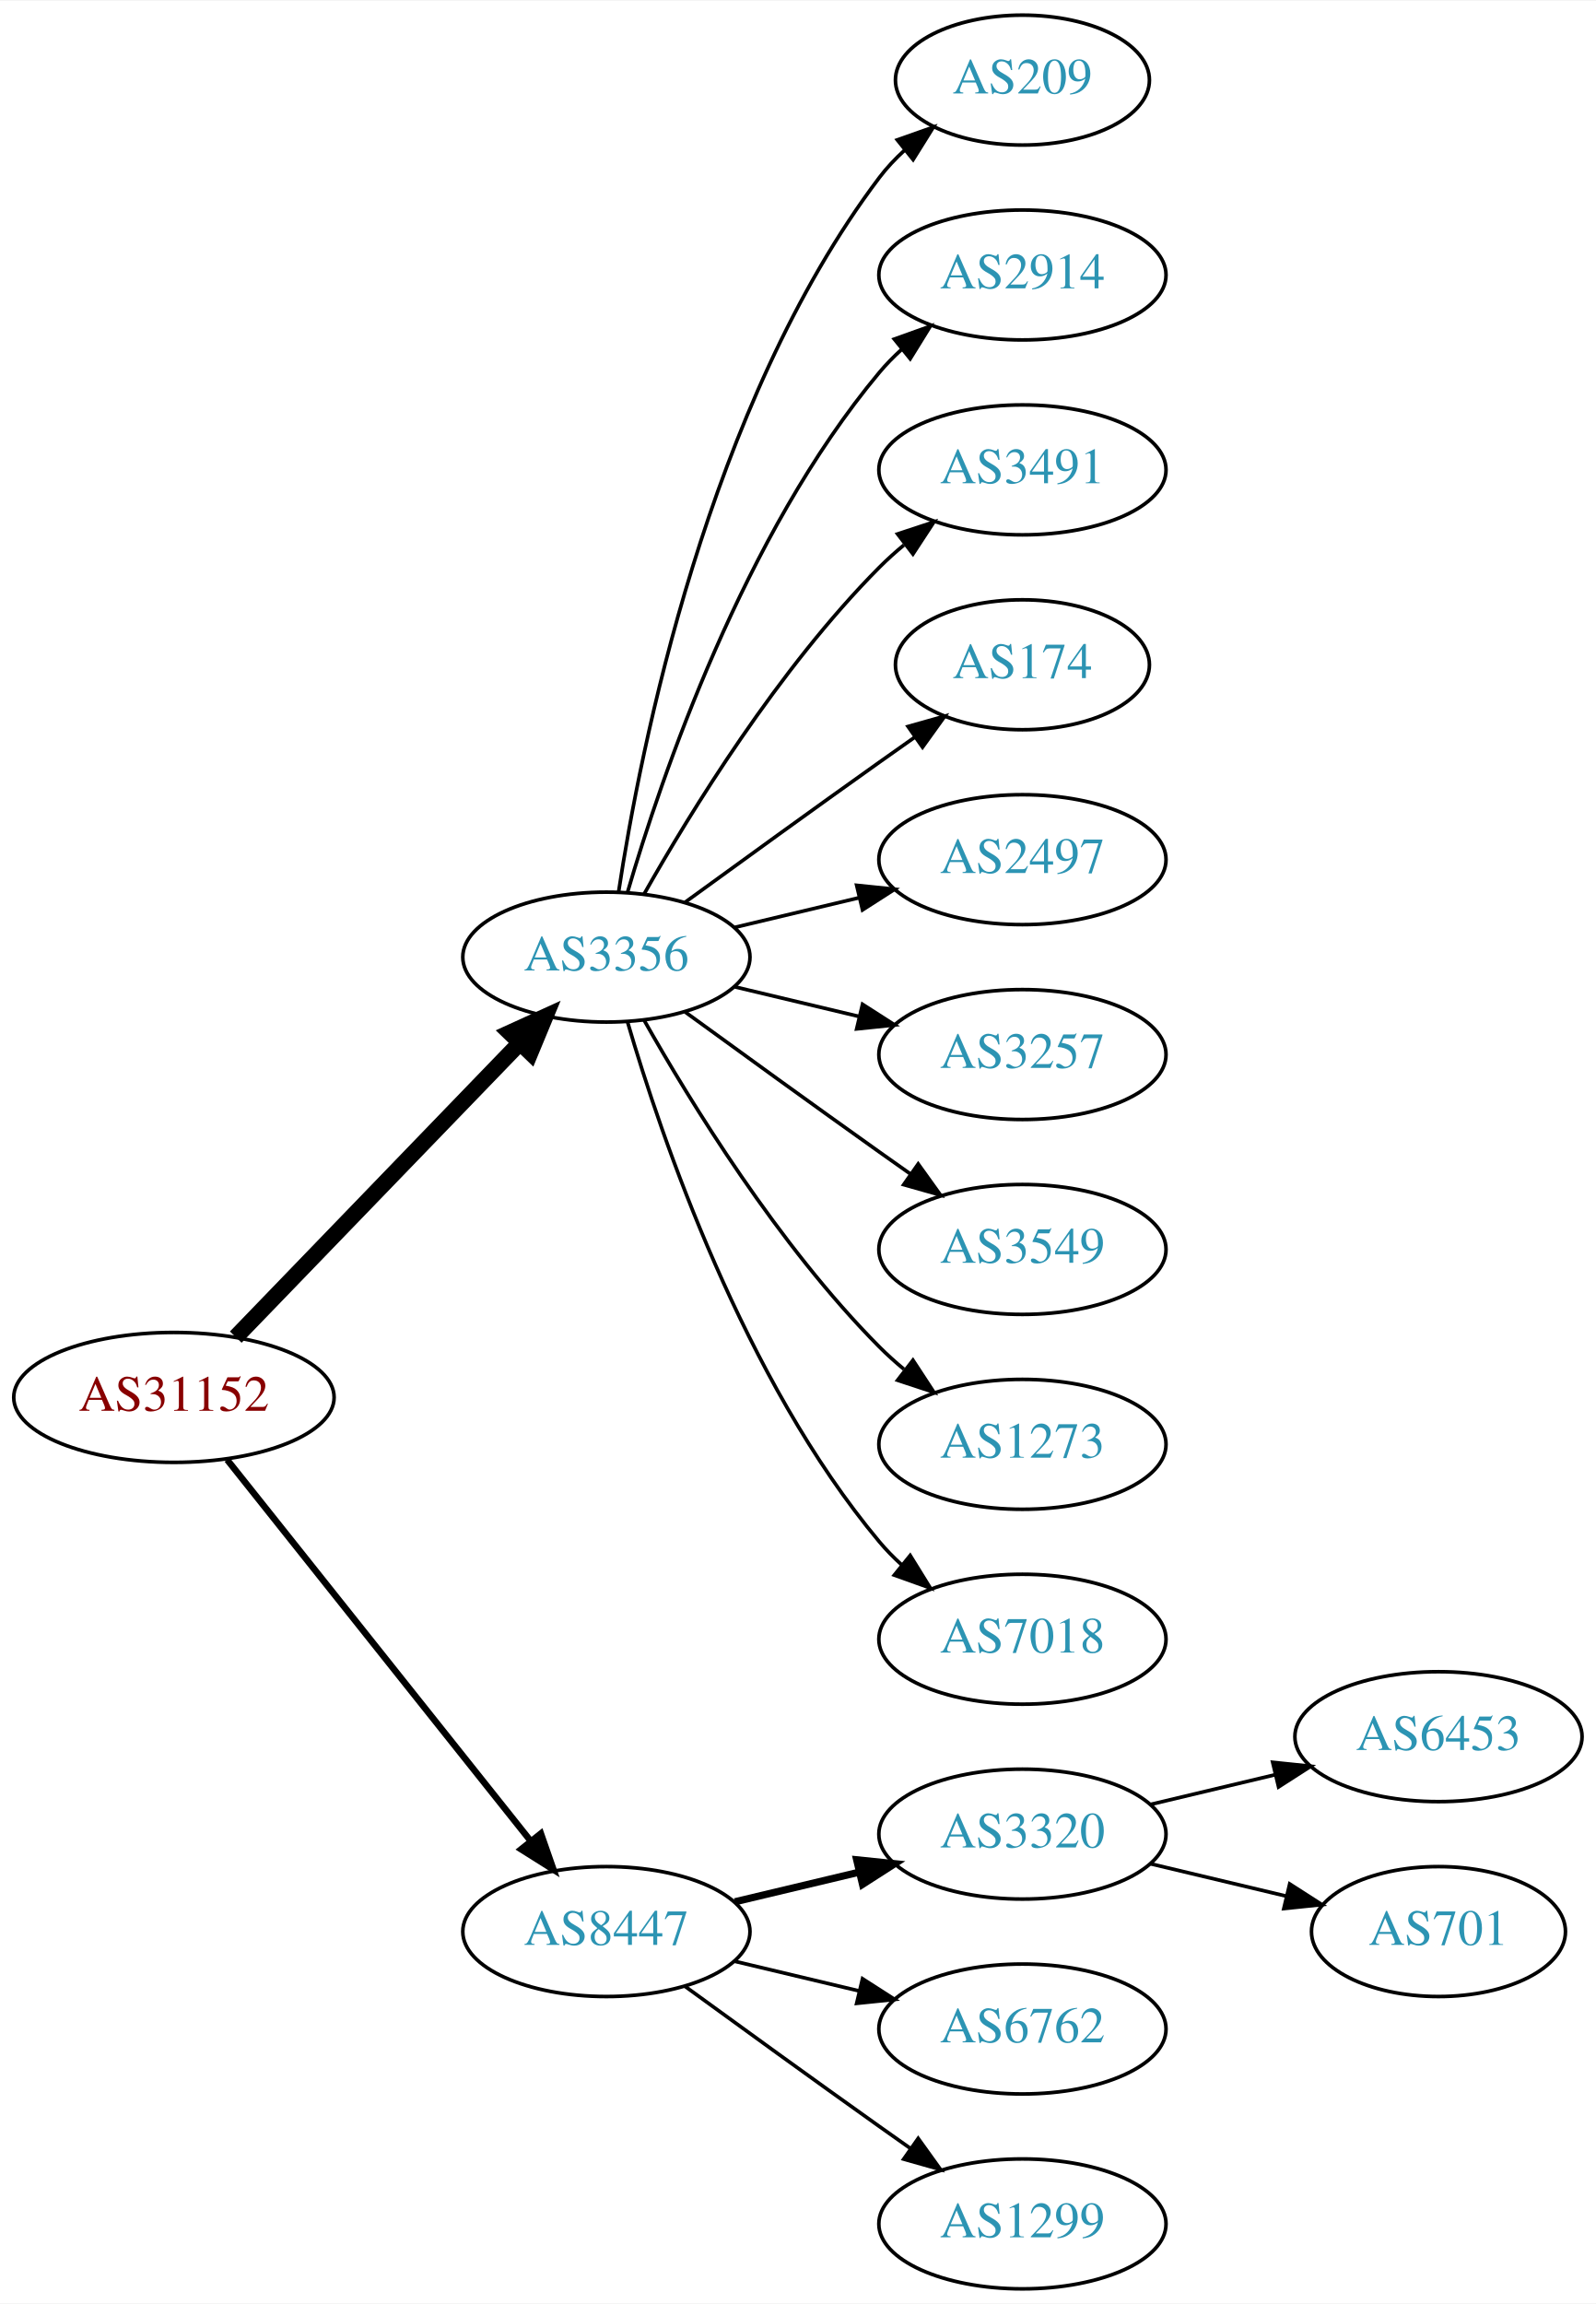
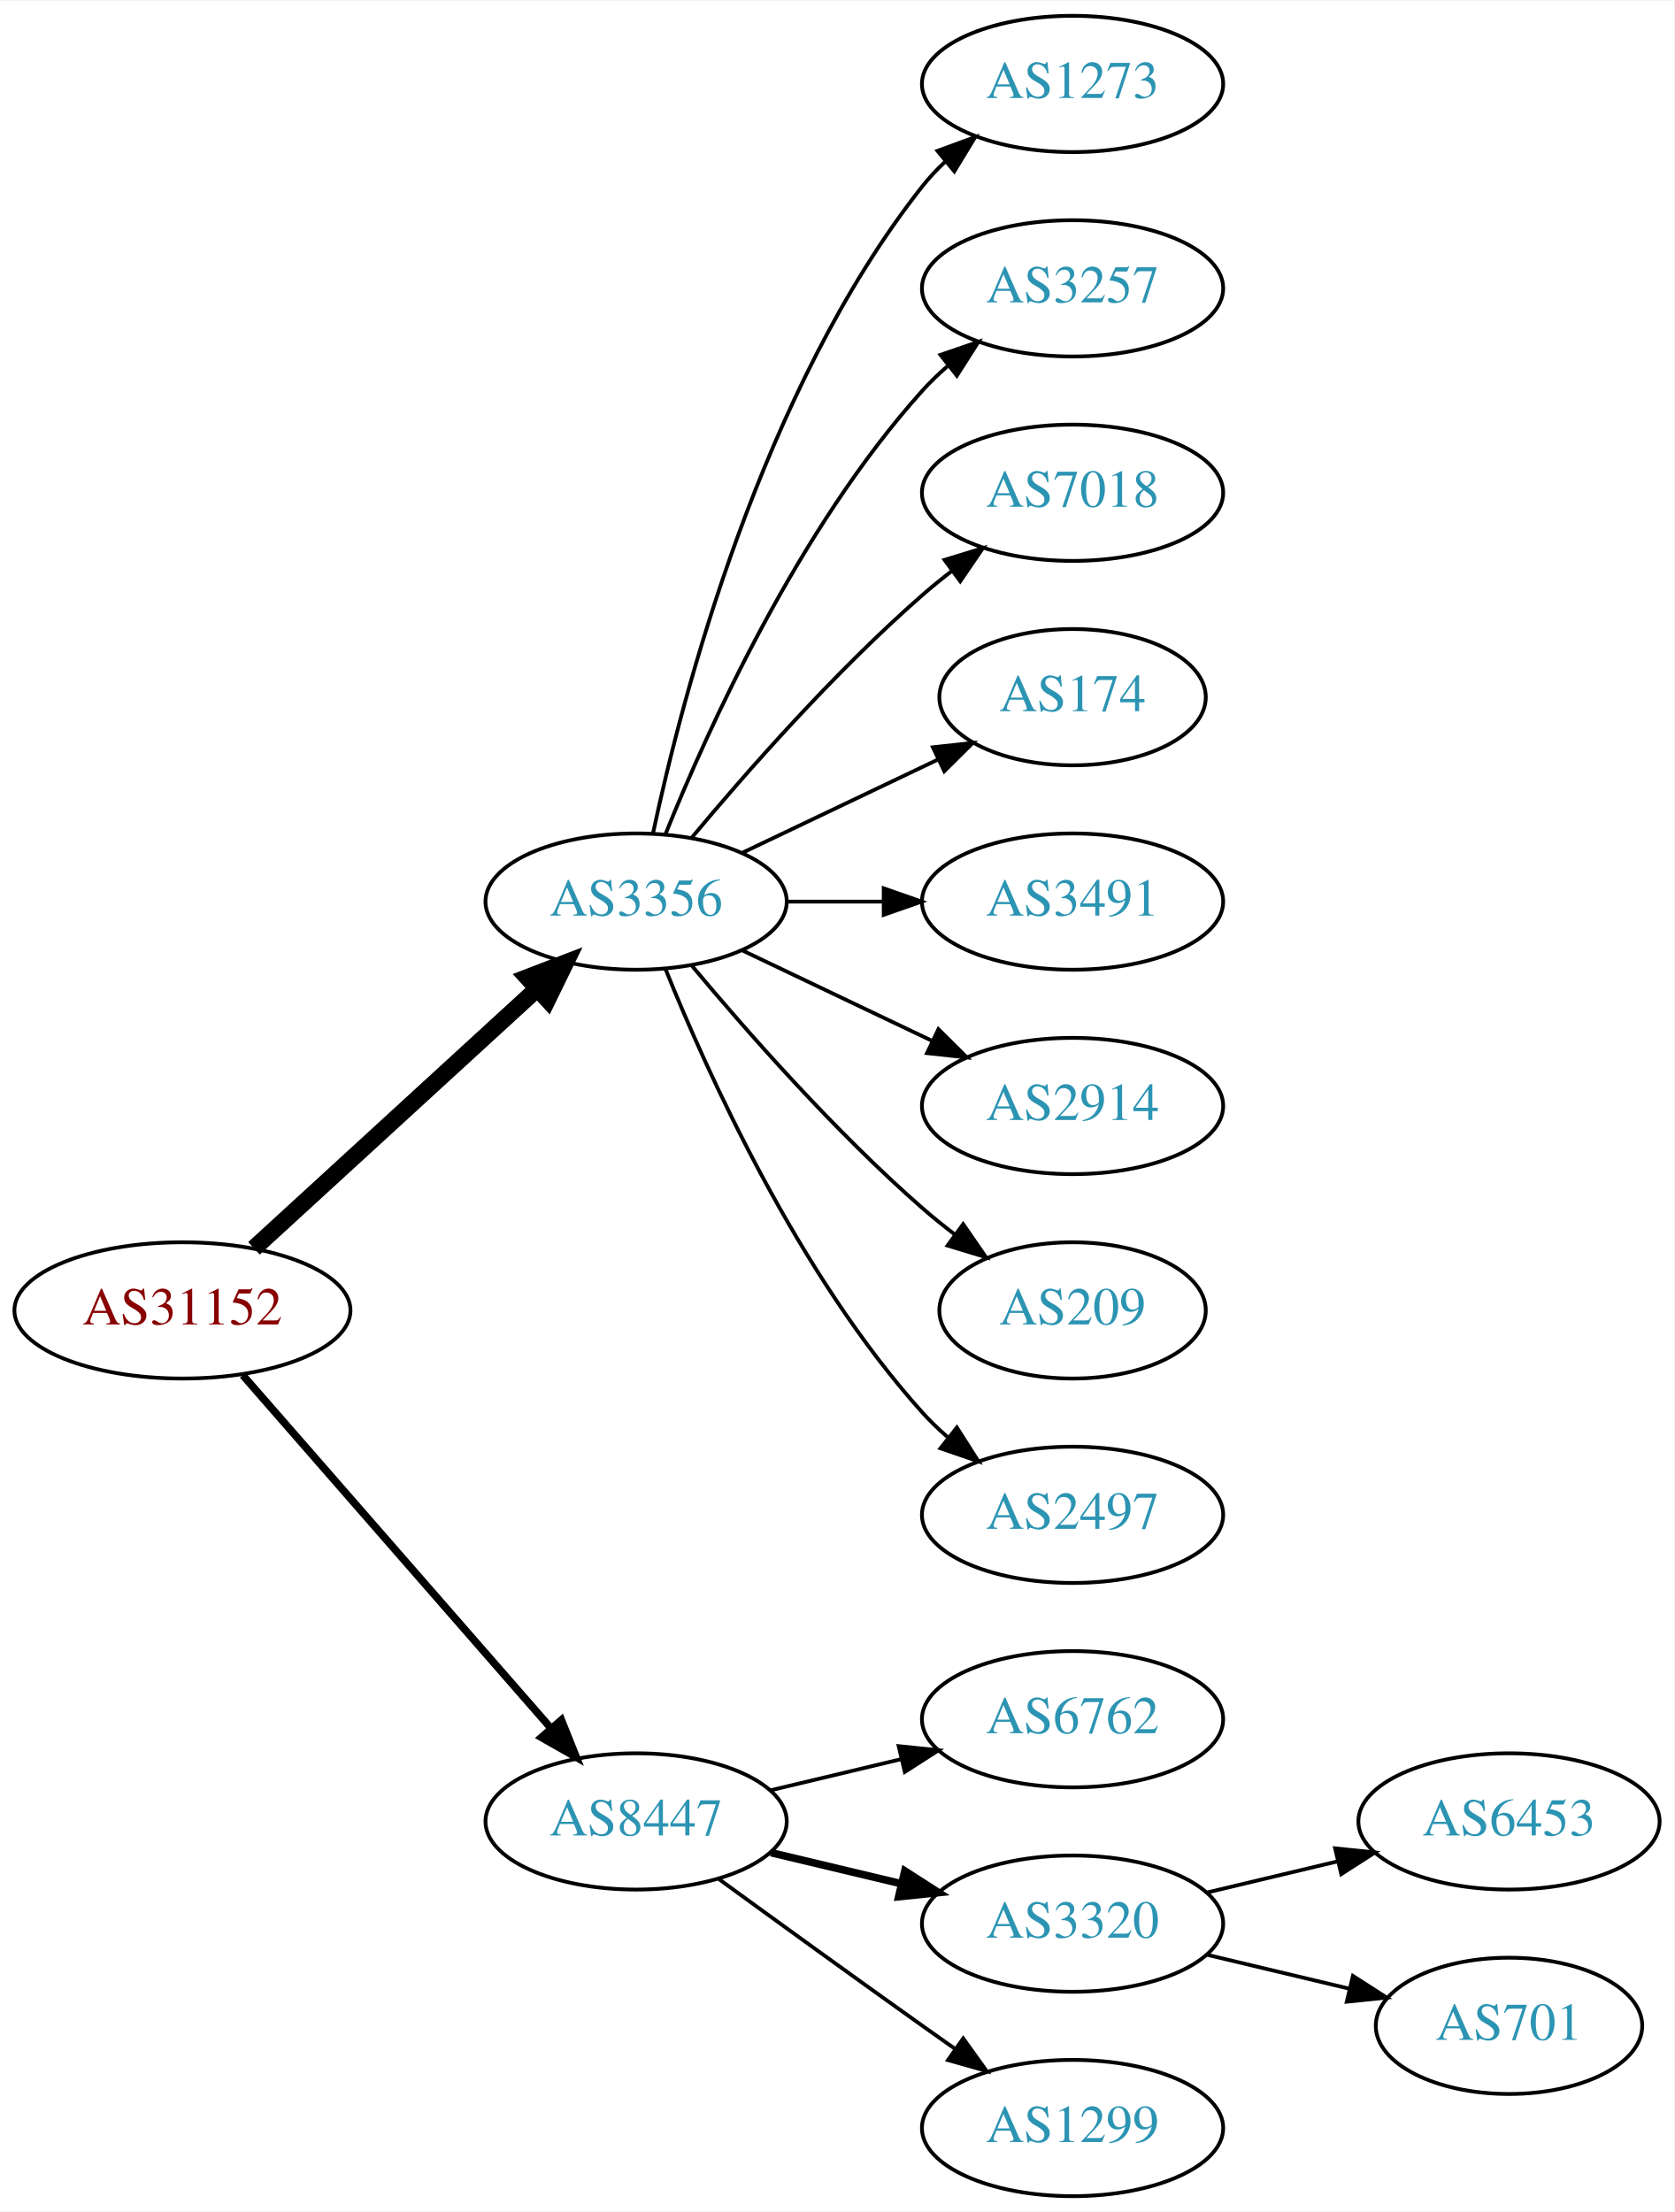
- <svg xmlns="http://www.w3.org/2000/svg" xmlns:xlink="http://www.w3.org/1999/xlink" width="442pt" height="638pt" viewBox="0.00 0.00 442.27 638.00">
-   <g id="graph0" class="graph" transform="scale(1 1) rotate(0) translate(4 634)">
-     <polygon fill="white" stroke="none" points="-4,4 -4,-634 438.271,-634 438.271,4 -4,4" />
+ <svg xmlns="http://www.w3.org/2000/svg" xmlns:xlink="http://www.w3.org/1999/xlink" width="442pt" height="584pt" viewBox="0.00 0.00 442.27 584.00">
+   <g id="graph0" class="graph" transform="scale(1 1) rotate(0) translate(4 580)">
+     <polygon fill="white" stroke="none" points="-4,4 -4,-580 438.271,-580 438.271,4 -4,4" />
    <g id="node1" class="node">
      <g id="a_node1">
        <a xlink:href="/asn/31152" xlink:title="AS31152 ~ Engel Austria GmbH [AT]">
-           <ellipse fill="#ffffff" stroke="black" cx="44.196" cy="-247" rx="44.393" ry="18" />
-           <text text-anchor="middle" x="44.196" y="-243.3" font-family="Times,serif" font-size="14.00" fill="#880000">AS31152</text>
+           <ellipse fill="#ffffff" stroke="black" cx="44.196" cy="-234" rx="44.393" ry="18" />
+           <text text-anchor="middle" x="44.196" y="-230.3" font-family="Times,serif" font-size="14.00" fill="#880000">AS31152</text>
        </a>
      </g>
    </g>
    <g id="node2" class="node">
      <g id="a_node2">
        <a xlink:href="/asn/3356" xlink:title="AS3356 ~ Level 3 Parent, LLC [US]">
-           <ellipse fill="#ffffff" stroke="black" cx="164.039" cy="-369" rx="39.794" ry="18" />
-           <text text-anchor="middle" x="164.039" y="-365.3" font-family="Times,serif" font-size="14.00" fill="#2c94b3">AS3356</text>
+           <ellipse fill="#ffffff" stroke="black" cx="164.039" cy="-342" rx="39.794" ry="18" />
+           <text text-anchor="middle" x="164.039" y="-338.3" font-family="Times,serif" font-size="14.00" fill="#2c94b3">AS3356</text>
        </a>
      </g>
    </g>
    <g id="edge1" class="edge">
-       <path fill="none" stroke="black" stroke-width="4.5" d="M61.334,-263.708C81.697,-284.789 116.851,-321.183 140.026,-345.175" />
-       <polygon fill="black" stroke="black" stroke-width="4.5" points="137.316,-348.037 147.095,-352.494 142.98,-342.566 137.316,-348.037" />
+       <path fill="none" stroke="black" stroke-width="4.5" d="M63.094,-250.403C83.022,-268.667 115.38,-298.322 137.857,-318.921" />
+       <polygon fill="black" stroke="black" stroke-width="4.5" points="135.326,-321.943 145.359,-325.797 140.647,-316.137 135.326,-321.943" />
    </g>
    <g id="node3" class="node">
      <g id="a_node3">
        <a xlink:href="/asn/8447" xlink:title="AS8447 ~ A1 Telekom Austria AG [AT]">
          <ellipse fill="#ffffff" stroke="black" cx="164.039" cy="-99" rx="39.794" ry="18" />
          <text text-anchor="middle" x="164.039" y="-95.3" font-family="Times,serif" font-size="14.00" fill="#2c94b3">AS8447</text>
        </a>
      </g>
    </g>
    <g id="edge2" class="edge">
-       <path fill="none" stroke="black" stroke-width="1.8" d="M58.945,-229.733C79.7,-203.666 119.146,-154.126 143.07,-124.079" />
-       <polygon fill="black" stroke="black" stroke-width="1.8" points="145.887,-126.16 149.378,-116.157 140.41,-121.8 145.887,-126.16" />
+       <path fill="none" stroke="black" stroke-width="2" d="M60.121,-216.902C80.663,-193.369 117.782,-150.845 141.379,-123.813" />
+       <polygon fill="black" stroke="black" stroke-width="2" points="144.296,-125.794 148.235,-115.959 139.022,-121.191 144.296,-125.794" />
    </g>
    <g id="node4" class="node">
      <g id="a_node4">
-         <a xlink:href="/asn/209" xlink:title="AS209 ~ CenturyLink Communications, LLC [US]">
-           <ellipse fill="#ffffff" stroke="black" cx="279.332" cy="-612" rx="35.194" ry="18" />
-           <text text-anchor="middle" x="279.332" y="-608.3" font-family="Times,serif" font-size="14.00" fill="#2c94b3">AS209</text>
+         <a xlink:href="/asn/1273" xlink:title="AS1273 ~ Vodafone Group PLC [EU]">
+           <ellipse fill="#ffffff" stroke="black" cx="279.332" cy="-558" rx="39.794" ry="18" />
+           <text text-anchor="middle" x="279.332" y="-554.3" font-family="Times,serif" font-size="14.00" fill="#2c94b3">AS1273</text>
        </a>
      </g>
    </g>
    <g id="edge3" class="edge">
-       <path fill="none" stroke="black" d="M167.415,-386.986C173.389,-426.422 192.1,-521.995 239.685,-585 241.708,-587.678 244.073,-590.19 246.621,-592.522" />
-       <polygon fill="black" stroke="black" points="244.655,-595.432 254.646,-598.958 249.035,-589.972 244.655,-595.432" />
+       <path fill="none" stroke="black" d="M168.529,-360.16C176.16,-396.03 197.152,-477.155 239.685,-531 241.493,-533.288 243.545,-535.462 245.74,-537.51" />
+       <polygon fill="black" stroke="black" points="243.651,-540.323 253.6,-543.966 248.094,-534.914 243.651,-540.323" />
    </g>
    <g id="node5" class="node">
      <g id="a_node5">
-         <a xlink:href="/asn/2914" xlink:title="AS2914 ~ NTT America, Inc. [US]">
-           <ellipse fill="#ffffff" stroke="black" cx="279.332" cy="-558" rx="39.794" ry="18" />
-           <text text-anchor="middle" x="279.332" y="-554.3" font-family="Times,serif" font-size="14.00" fill="#2c94b3">AS2914</text>
+         <a xlink:href="/asn/3257" xlink:title="AS3257 ~ GTT [DE]">
+           <ellipse fill="#ffffff" stroke="black" cx="279.332" cy="-504" rx="39.794" ry="18" />
+           <text text-anchor="middle" x="279.332" y="-500.3" font-family="Times,serif" font-size="14.00" fill="#2c94b3">AS3257</text>
        </a>
      </g>
    </g>
    <g id="edge4" class="edge">
-       <path fill="none" stroke="black" d="M169.913,-387.002C179.227,-418.844 202.043,-485.981 239.685,-531 241.555,-533.237 243.654,-535.374 245.88,-537.396" />
-       <polygon fill="black" stroke="black" points="243.823,-540.234 253.799,-543.804 248.227,-534.793 243.823,-540.234" />
+       <path fill="none" stroke="black" d="M171.786,-359.787C182.837,-387.243 206.891,-440.578 239.685,-477 241.688,-479.224 243.906,-481.363 246.239,-483.397" />
+       <polygon fill="black" stroke="black" points="244.437,-486.433 254.458,-489.873 248.769,-480.935 244.437,-486.433" />
    </g>
    <g id="node6" class="node">
      <g id="a_node6">
-         <a xlink:href="/asn/3491" xlink:title="AS3491 ~ PCCW Global, Inc. [US]">
-           <ellipse fill="#ffffff" stroke="black" cx="279.332" cy="-504" rx="39.794" ry="18" />
-           <text text-anchor="middle" x="279.332" y="-500.3" font-family="Times,serif" font-size="14.00" fill="#2c94b3">AS3491</text>
+         <a xlink:href="/asn/7018" xlink:title="AS7018 ~ AT&amp;T Services, Inc. [US]">
+           <ellipse fill="#ffffff" stroke="black" cx="279.332" cy="-450" rx="39.794" ry="18" />
+           <text text-anchor="middle" x="279.332" y="-446.3" font-family="Times,serif" font-size="14.00" fill="#2c94b3">AS7018</text>
        </a>
      </g>
    </g>
    <g id="edge5" class="edge">
-       <path fill="none" stroke="black" d="M174.498,-386.49C187.28,-409.096 211.712,-448.886 239.685,-477 241.796,-479.121 244.092,-481.188 246.477,-483.171" />
-       <polygon fill="black" stroke="black" points="244.73,-486.242 254.793,-489.556 248.993,-480.69 244.73,-486.242" />
+       <path fill="none" stroke="black" d="M178.669,-358.817C192.951,-375.929 216.498,-402.745 239.685,-423 242.151,-425.154 244.789,-427.294 247.487,-429.372" />
+       <polygon fill="black" stroke="black" points="245.512,-432.264 255.641,-435.37 249.66,-426.625 245.512,-432.264" />
    </g>
    <g id="node7" class="node">
      <g id="a_node7">
        <a xlink:href="/asn/174" xlink:title="AS174 ~ Cogent Communications [US]">
-           <ellipse fill="#ffffff" stroke="black" cx="279.332" cy="-450" rx="35.194" ry="18" />
-           <text text-anchor="middle" x="279.332" y="-446.3" font-family="Times,serif" font-size="14.00" fill="#2c94b3">AS174</text>
+           <ellipse fill="#ffffff" stroke="black" cx="279.332" cy="-396" rx="35.194" ry="18" />
+           <text text-anchor="middle" x="279.332" y="-392.3" font-family="Times,serif" font-size="14.00" fill="#2c94b3">AS174</text>
        </a>
      </g>
    </g>
    <g id="edge6" class="edge">
-       <path fill="none" stroke="black" d="M185.887,-384.222C200.821,-395.091 221.435,-410.025 239.685,-423 242.895,-425.282 246.264,-427.661 249.619,-430.018" />
-       <polygon fill="black" stroke="black" points="247.631,-432.899 257.83,-435.77 251.647,-427.166 247.631,-432.899" />
+       <path fill="none" stroke="black" d="M192.175,-354.934C207.607,-362.29 227.092,-371.577 243.628,-379.459" />
+       <polygon fill="black" stroke="black" points="242.436,-382.768 252.969,-383.911 245.448,-376.449 242.436,-382.768" />
    </g>
    <g id="node8" class="node">
      <g id="a_node8">
-         <a xlink:href="/asn/2497" xlink:title="AS2497 ~ Internet Initiative Japan Inc. [JP]">
-           <ellipse fill="#ffffff" stroke="black" cx="279.332" cy="-396" rx="39.794" ry="18" />
-           <text text-anchor="middle" x="279.332" y="-392.3" font-family="Times,serif" font-size="14.00" fill="#2c94b3">AS2497</text>
+         <a xlink:href="/asn/3491" xlink:title="AS3491 ~ PCCW Global, Inc. [US]">
+           <ellipse fill="#ffffff" stroke="black" cx="279.332" cy="-342" rx="39.794" ry="18" />
+           <text text-anchor="middle" x="279.332" y="-338.3" font-family="Times,serif" font-size="14.00" fill="#2c94b3">AS3491</text>
        </a>
      </g>
    </g>
    <g id="edge7" class="edge">
-       <path fill="none" stroke="black" d="M199.646,-377.248C210.517,-379.838 222.671,-382.735 234.114,-385.462" />
-       <polygon fill="black" stroke="black" points="233.397,-388.889 243.936,-387.803 235.02,-382.08 233.397,-388.889" />
+       <path fill="none" stroke="black" d="M203.711,-342C211.914,-342 220.678,-342 229.21,-342" />
+       <polygon fill="black" stroke="black" points="229.449,-345.5 239.449,-342 229.449,-338.5 229.449,-345.5" />
    </g>
    <g id="node9" class="node">
      <g id="a_node9">
-         <a xlink:href="/asn/3257" xlink:title="AS3257 ~ GTT [DE]">
-           <ellipse fill="#ffffff" stroke="black" cx="279.332" cy="-342" rx="39.794" ry="18" />
-           <text text-anchor="middle" x="279.332" y="-338.3" font-family="Times,serif" font-size="14.00" fill="#2c94b3">AS3257</text>
+         <a xlink:href="/asn/2914" xlink:title="AS2914 ~ NTT America, Inc. [US]">
+           <ellipse fill="#ffffff" stroke="black" cx="279.332" cy="-288" rx="39.794" ry="18" />
+           <text text-anchor="middle" x="279.332" y="-284.3" font-family="Times,serif" font-size="14.00" fill="#2c94b3">AS2914</text>
        </a>
      </g>
    </g>
    <g id="edge8" class="edge">
-       <path fill="none" stroke="black" d="M199.646,-360.752C210.517,-358.162 222.671,-355.265 234.114,-352.538" />
-       <polygon fill="black" stroke="black" points="235.02,-355.92 243.936,-350.197 233.397,-349.111 235.02,-355.92" />
+       <path fill="none" stroke="black" d="M192.175,-329.066C207.169,-321.919 225.99,-312.948 242.213,-305.215" />
+       <polygon fill="black" stroke="black" points="243.895,-308.291 251.417,-300.829 240.884,-301.972 243.895,-308.291" />
    </g>
    <g id="node10" class="node">
      <g id="a_node10">
-         <a xlink:href="/asn/3549" xlink:title="AS3549 ~ Level 3 Parent, LLC [US]">
-           <ellipse fill="#ffffff" stroke="black" cx="279.332" cy="-288" rx="39.794" ry="18" />
-           <text text-anchor="middle" x="279.332" y="-284.3" font-family="Times,serif" font-size="14.00" fill="#2c94b3">AS3549</text>
+         <a xlink:href="/asn/209" xlink:title="AS209 ~ CenturyLink Communications, LLC [US]">
+           <ellipse fill="#ffffff" stroke="black" cx="279.332" cy="-234" rx="35.194" ry="18" />
+           <text text-anchor="middle" x="279.332" y="-230.3" font-family="Times,serif" font-size="14.00" fill="#2c94b3">AS209</text>
        </a>
      </g>
    </g>
    <g id="edge9" class="edge">
-       <path fill="none" stroke="black" d="M185.887,-353.778C200.821,-342.909 221.435,-327.975 239.685,-315 242.506,-312.995 245.449,-310.915 248.397,-308.841" />
-       <polygon fill="black" stroke="black" points="250.443,-311.681 256.621,-303.074 246.424,-305.95 250.443,-311.681" />
+       <path fill="none" stroke="black" d="M178.669,-325.183C192.951,-308.071 216.498,-281.255 239.685,-261 242.355,-258.668 245.228,-256.352 248.158,-254.114" />
+       <polygon fill="black" stroke="black" points="250.436,-256.784 256.449,-248.061 246.309,-251.13 250.436,-256.784" />
    </g>
    <g id="node11" class="node">
      <g id="a_node11">
-         <a xlink:href="/asn/1273" xlink:title="AS1273 ~ Vodafone Group PLC [EU]">
-           <ellipse fill="#ffffff" stroke="black" cx="279.332" cy="-234" rx="39.794" ry="18" />
-           <text text-anchor="middle" x="279.332" y="-230.3" font-family="Times,serif" font-size="14.00" fill="#2c94b3">AS1273</text>
+         <a xlink:href="/asn/2497" xlink:title="AS2497 ~ Internet Initiative Japan Inc. [JP]">
+           <ellipse fill="#ffffff" stroke="black" cx="279.332" cy="-180" rx="39.794" ry="18" />
+           <text text-anchor="middle" x="279.332" y="-176.3" font-family="Times,serif" font-size="14.00" fill="#2c94b3">AS2497</text>
        </a>
      </g>
    </g>
    <g id="edge10" class="edge">
-       <path fill="none" stroke="black" d="M174.498,-351.51C187.28,-328.904 211.712,-289.114 239.685,-261 241.796,-258.879 244.092,-256.812 246.477,-254.829" />
-       <polygon fill="black" stroke="black" points="248.993,-257.31 254.793,-248.444 244.73,-251.758 248.993,-257.31" />
+       <path fill="none" stroke="black" d="M171.786,-324.213C182.837,-296.757 206.891,-243.422 239.685,-207 241.688,-204.776 243.906,-202.637 246.239,-200.603" />
+       <polygon fill="black" stroke="black" points="248.769,-203.065 254.458,-194.127 244.437,-197.567 248.769,-203.065" />
    </g>
    <g id="node12" class="node">
      <g id="a_node12">
-         <a xlink:href="/asn/7018" xlink:title="AS7018 ~ AT&amp;T Services, Inc. [US]">
-           <ellipse fill="#ffffff" stroke="black" cx="279.332" cy="-180" rx="39.794" ry="18" />
-           <text text-anchor="middle" x="279.332" y="-176.3" font-family="Times,serif" font-size="14.00" fill="#2c94b3">AS7018</text>
+         <a xlink:href="/asn/6762" xlink:title="AS6762 ~ TELECOM ITALIA SPARKLE S.p.A. [IT]">
+           <ellipse fill="#ffffff" stroke="black" cx="279.332" cy="-126" rx="39.794" ry="18" />
+           <text text-anchor="middle" x="279.332" y="-122.3" font-family="Times,serif" font-size="14.00" fill="#2c94b3">AS6762</text>
        </a>
      </g>
    </g>
    <g id="edge11" class="edge">
-       <path fill="none" stroke="black" d="M169.913,-350.998C179.227,-319.156 202.043,-252.019 239.685,-207 241.555,-204.763 243.654,-202.626 245.88,-200.604" />
-       <polygon fill="black" stroke="black" points="248.227,-203.207 253.799,-194.196 243.823,-197.766 248.227,-203.207" />
+       <path fill="none" stroke="black" d="M199.646,-107.248C210.517,-109.838 222.671,-112.735 234.114,-115.462" />
+       <polygon fill="black" stroke="black" points="233.397,-118.889 243.936,-117.803 235.02,-112.08 233.397,-118.889" />
    </g>
    <g id="node13" class="node">
      <g id="a_node13">
        <a xlink:href="/asn/3320" xlink:title="AS3320 ~ DTAG [DE]">
-           <ellipse fill="#ffffff" stroke="black" cx="279.332" cy="-126" rx="39.794" ry="18" />
-           <text text-anchor="middle" x="279.332" y="-122.3" font-family="Times,serif" font-size="14.00" fill="#2c94b3">AS3320</text>
+           <ellipse fill="#ffffff" stroke="black" cx="279.332" cy="-72" rx="39.794" ry="18" />
+           <text text-anchor="middle" x="279.332" y="-68.3" font-family="Times,serif" font-size="14.00" fill="#2c94b3">AS3320</text>
        </a>
      </g>
    </g>
    <g id="edge12" class="edge">
-       <path fill="none" stroke="black" stroke-width="2" d="M199.646,-107.248C210.517,-109.838 222.671,-112.735 234.114,-115.462" />
-       <polygon fill="black" stroke="black" stroke-width="2" points="233.397,-118.889 243.936,-117.803 235.02,-112.08 233.397,-118.889" />
+       <path fill="none" stroke="black" stroke-width="2" d="M199.646,-90.752C210.517,-88.162 222.671,-85.265 234.114,-82.538" />
+       <polygon fill="black" stroke="black" stroke-width="2" points="235.02,-85.92 243.936,-80.197 233.397,-79.111 235.02,-85.92" />
    </g>
    <g id="node14" class="node">
      <g id="a_node14">
-         <a xlink:href="/asn/6762" xlink:title="AS6762 ~ TELECOM ITALIA SPARKLE S.p.A. [IT]">
-           <ellipse fill="#ffffff" stroke="black" cx="279.332" cy="-72" rx="39.794" ry="18" />
-           <text text-anchor="middle" x="279.332" y="-68.3" font-family="Times,serif" font-size="14.00" fill="#2c94b3">AS6762</text>
-         </a>
-       </g>
-     </g>
-     <g id="edge13" class="edge">
-       <path fill="none" stroke="black" d="M199.646,-90.752C210.517,-88.162 222.671,-85.265 234.114,-82.538" />
-       <polygon fill="black" stroke="black" points="235.02,-85.92 243.936,-80.197 233.397,-79.111 235.02,-85.92" />
-     </g>
-     <g id="node15" class="node">
-       <g id="a_node15">
        <a xlink:href="/asn/1299" xlink:title="AS1299 ~ Telia Carrier [EU]">
          <ellipse fill="#ffffff" stroke="black" cx="279.332" cy="-18" rx="39.794" ry="18" />
          <text text-anchor="middle" x="279.332" y="-14.3" font-family="Times,serif" font-size="14.00" fill="#2c94b3">AS1299</text>
        </a>
      </g>
    </g>
-     <g id="edge14" class="edge">
+     <g id="edge13" class="edge">
      <path fill="none" stroke="black" d="M185.887,-83.778C200.821,-72.909 221.435,-57.975 239.685,-45 242.506,-42.995 245.449,-40.915 248.397,-38.841" />
      <polygon fill="black" stroke="black" points="250.443,-41.681 256.621,-33.074 246.424,-35.95 250.443,-41.681" />
    </g>
+     <g id="node15" class="node">
+       <g id="a_node15">
+         <a xlink:href="/asn/6453" xlink:title="AS6453 ~ TATA COMMUNICATIONS (AMERICA) INC [US]">
+           <ellipse fill="#ffffff" stroke="black" cx="394.625" cy="-99" rx="39.794" ry="18" />
+           <text text-anchor="middle" x="394.625" y="-95.3" font-family="Times,serif" font-size="14.00" fill="#2c94b3">AS6453</text>
+         </a>
+       </g>
+     </g>
+     <g id="edge14" class="edge">
+       <path fill="none" stroke="black" d="M314.939,-80.248C325.81,-82.838 337.964,-85.735 349.407,-88.462" />
+       <polygon fill="black" stroke="black" points="348.69,-91.889 359.229,-90.803 350.313,-85.08 348.69,-91.889" />
+     </g>
    <g id="node16" class="node">
      <g id="a_node16">
-         <a xlink:href="/asn/6453" xlink:title="AS6453 ~ TATA COMMUNICATIONS (AMERICA) INC [US]">
-           <ellipse fill="#ffffff" stroke="black" cx="394.625" cy="-153" rx="39.794" ry="18" />
-           <text text-anchor="middle" x="394.625" y="-149.3" font-family="Times,serif" font-size="14.00" fill="#2c94b3">AS6453</text>
+         <a xlink:href="/asn/701" xlink:title="AS701 ~ UUNET [US]">
+           <ellipse fill="#ffffff" stroke="black" cx="394.625" cy="-45" rx="35.194" ry="18" />
+           <text text-anchor="middle" x="394.625" y="-41.3" font-family="Times,serif" font-size="14.00" fill="#2c94b3">AS701</text>
        </a>
      </g>
    </g>
    <g id="edge15" class="edge">
-       <path fill="none" stroke="black" d="M314.939,-134.248C325.81,-136.838 337.964,-139.735 349.407,-142.462" />
-       <polygon fill="black" stroke="black" points="348.69,-145.889 359.229,-144.803 350.313,-139.08 348.69,-145.889" />
-     </g>
-     <g id="node17" class="node">
-       <g id="a_node17">
-         <a xlink:href="/asn/701" xlink:title="AS701 ~ UUNET [US]">
-           <ellipse fill="#ffffff" stroke="black" cx="394.625" cy="-99" rx="35.194" ry="18" />
-           <text text-anchor="middle" x="394.625" y="-95.3" font-family="Times,serif" font-size="14.00" fill="#2c94b3">AS701</text>
-         </a>
-       </g>
-     </g>
-     <g id="edge16" class="edge">
-       <path fill="none" stroke="black" d="M314.939,-117.752C326.733,-114.942 340.038,-111.771 352.306,-108.847" />
-       <polygon fill="black" stroke="black" points="353.394,-112.186 362.311,-106.463 351.772,-105.376 353.394,-112.186" />
+       <path fill="none" stroke="black" d="M314.939,-63.752C326.733,-60.941 340.038,-57.771 352.306,-54.847" />
+       <polygon fill="black" stroke="black" points="353.394,-58.186 362.311,-52.463 351.772,-51.377 353.394,-58.186" />
    </g>
  </g>
</svg>
